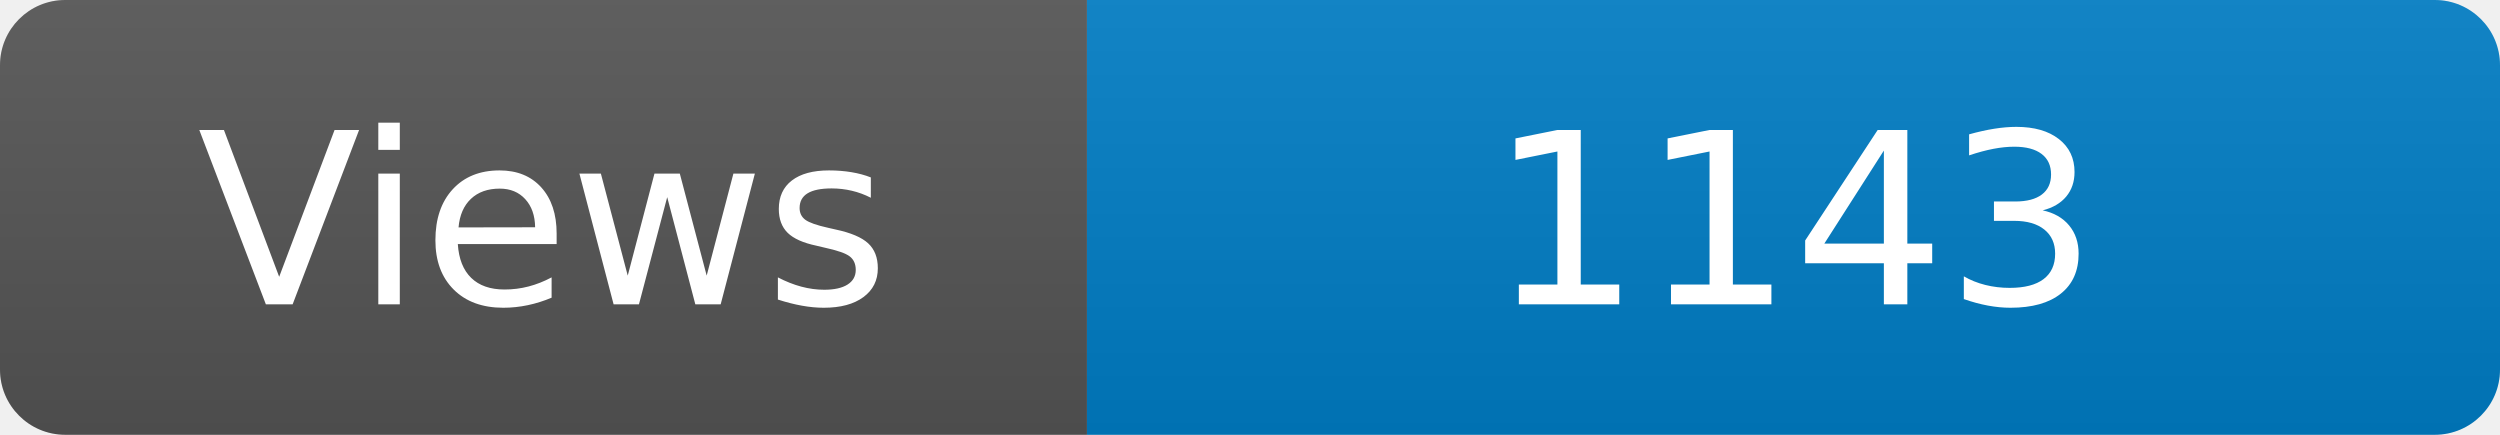
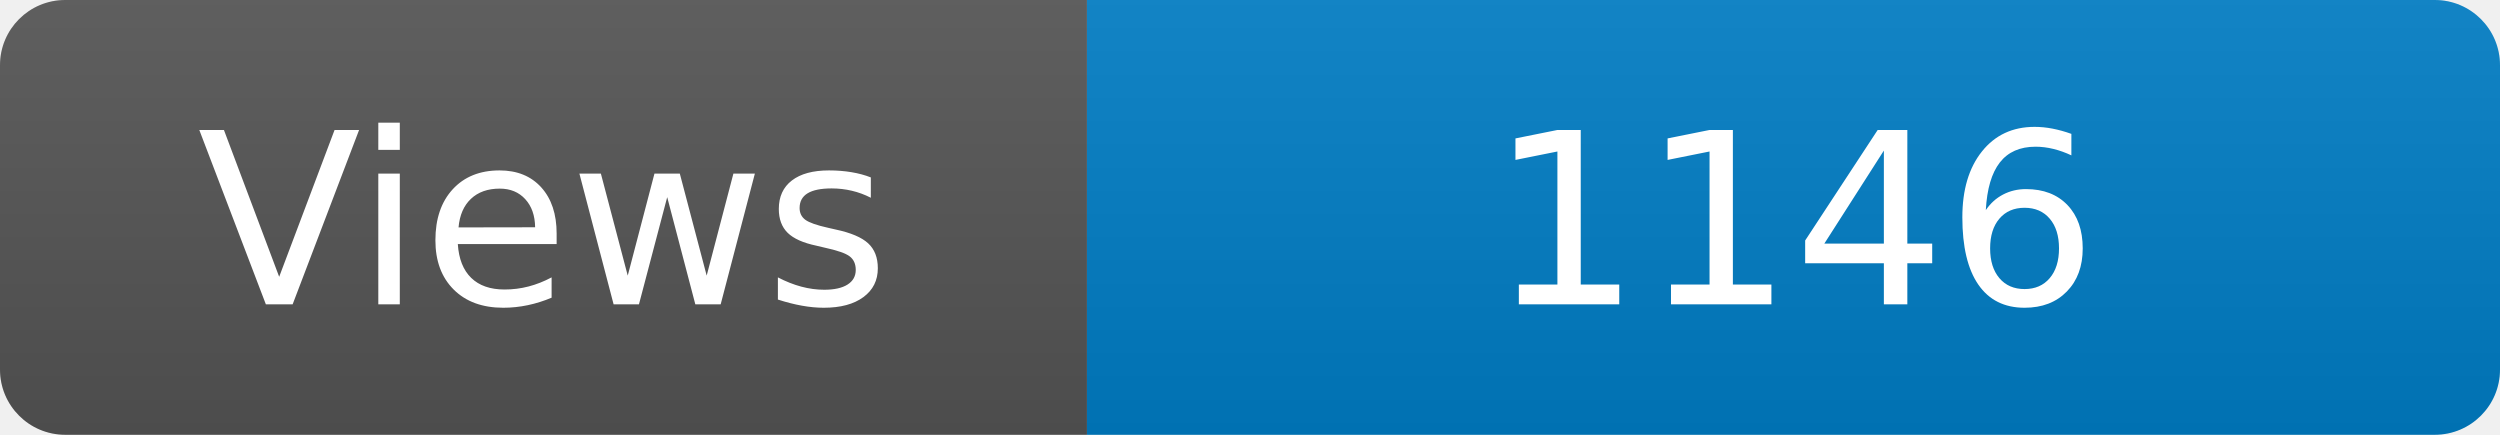
<svg xmlns="http://www.w3.org/2000/svg" width="115" height="20" role="img" aria-label="Maintained?: yes">
  <linearGradient id="s" x2="0" y2="100%">
    <stop offset="0" stop-color="#bbb" stop-opacity=".1" />
    <stop offset="1" stop-opacity=".1" />
  </linearGradient>
  <clipPath id="r">
    <rect width="115" height="20" rx="3" fill="#fff" />
  </clipPath>
  <g clip-path="url(#r)">
    <rect width="50" height="20" fill="#555" />
    <rect x="50" width="160" height="20" fill="#007ec6" />
    <rect width="115" height="20" fill="url(#s)" />
  </g>
  <g fill="#fff" text-anchor="middle" font-family="Verdana,Geneva,DejaVu Sans,sans-serif" font-size="110">
    <text x="250" y="140" transform="scale(.1)" fill="#fff">Views</text>
-     <text x="825" y="140" transform="scale(.1)" fill="#fff">1143</text>
+     <text x="825" y="140" transform="scale(.1)" fill="#fff">1146</text>
  </g>
</svg>
